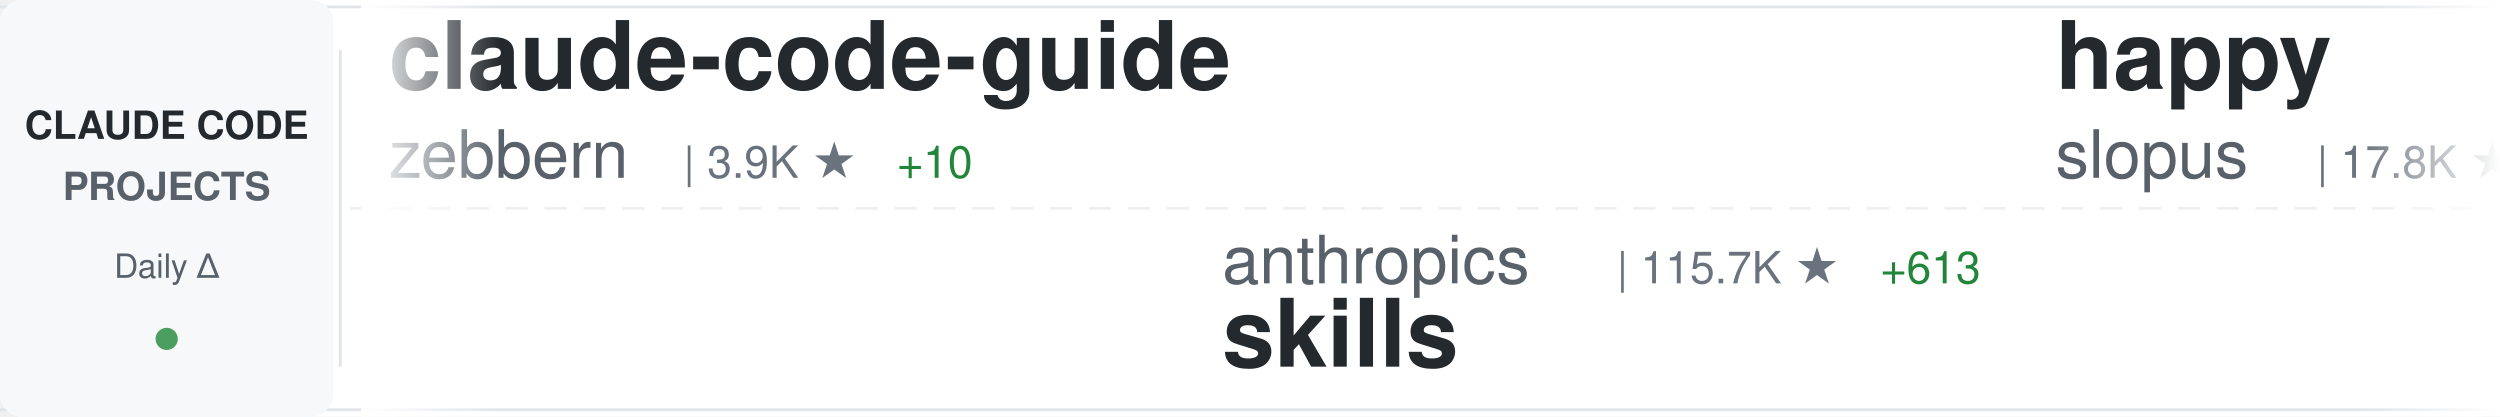
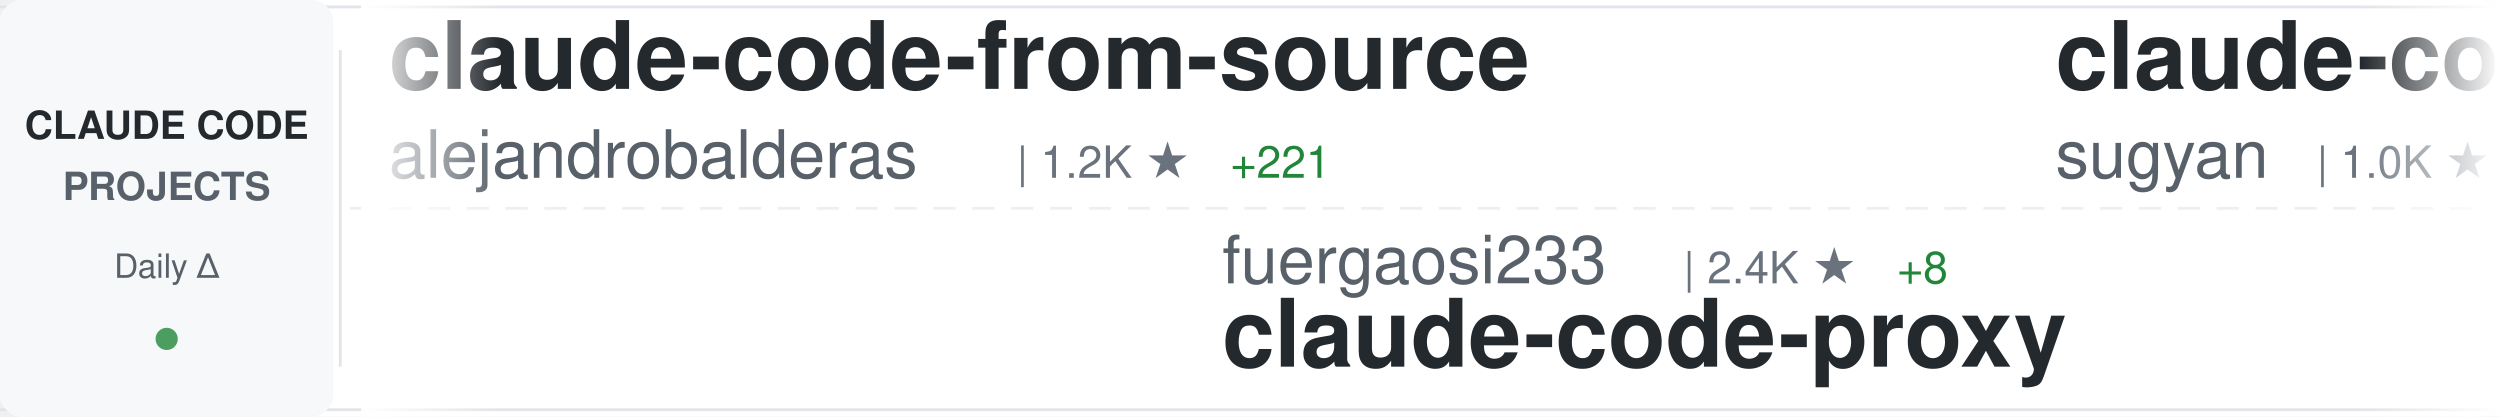
<svg xmlns="http://www.w3.org/2000/svg" width="900" height="150">
  <defs>
    <linearGradient id="awesomeLeftFade" x1="0%" y1="0%" x2="100%" y2="0%">
      <stop offset="0%" style="stop-color:#ffffff;stop-opacity:1" />
      <stop offset="100%" style="stop-color:#ffffff;stop-opacity:0" />
    </linearGradient>
    <linearGradient id="awesomeRightFade" x1="0%" y1="0%" x2="100%" y2="0%">
      <stop offset="0%" style="stop-color:#ffffff;stop-opacity:0" />
      <stop offset="100%" style="stop-color:#ffffff;stop-opacity:1" />
    </linearGradient>
  </defs>
  <rect width="900" height="150" fill="#ffffff" rx="8" />
  <rect x="0" y="2" width="900" height="1" fill="#e1e4e8" />
  <rect x="0" y="147" width="900" height="1" fill="#e1e4e8" />
  <line x1="0" y1="75" x2="900" y2="75" stroke="#e1e4e8" stroke-width="1" stroke-dasharray="8 6" opacity="0.6" />
  <rect x="0" y="0" width="120" height="150" fill="#f6f8fa" rx="8" />
  <text x="60" y="50" font-family="-apple-system, BlinkMacSystemFont, 'Segoe UI', Helvetica, Arial, sans-serif" font-size="14" font-weight="600" fill="#24292e" text-anchor="middle">CLAUDE CODE</text>
  <text x="60" y="72" font-family="-apple-system, BlinkMacSystemFont, 'Segoe UI', Helvetica, Arial, sans-serif" font-size="14" font-weight="600" fill="#586069" text-anchor="middle">PROJECTS</text>
  <text x="60" y="100" font-family="-apple-system, BlinkMacSystemFont, 'Segoe UI', Helvetica, Arial, sans-serif" font-size="12" font-weight="500" fill="#586069" text-anchor="middle">Daily Δ</text>
  <circle cx="60" cy="122" r="4" fill="#22863a" opacity="0.8" />
  <rect x="122" y="18" width="1" height="114" fill="#e1e4e8" />
  <clipPath id="awesomeTickerClip">
    <rect x="130" y="0" width="770" height="150" />
  </clipPath>
  <g clip-path="url(#awesomeTickerClip)">
    <g id="awesomeTickerItems">
      <animateTransform attributeName="transform" attributeType="XML" type="translate" from="0 0" to="-3000 0" dur="54s" repeatCount="indefinite" />
      <g transform="translate(0, 0)">
-         <text x="140" y="32" font-family="-apple-system, BlinkMacSystemFont, 'Segoe UI', Helvetica, Arial, sans-serif" font-size="34" font-weight="600" fill="#24292e">claude-code-guide</text>
-         <text x="140" y="64" font-family="-apple-system, BlinkMacSystemFont, 'Segoe UI', Helvetica, Arial, sans-serif" font-size="24" font-weight="400" fill="#586069">zebbern</text>
-         <text x="246" y="64" font-family="-apple-system, BlinkMacSystemFont, 'Segoe UI', Helvetica, Arial, sans-serif" font-size="16" font-weight="500" fill="#6a737d">| 3.9K ★</text>
-         <text x="323" y="64" font-family="-apple-system, BlinkMacSystemFont, 'Segoe UI', Helvetica, Arial, sans-serif" font-size="16" font-weight="500" fill="#22863a"> +10</text>
+         <text x="140" y="32" font-family="-apple-system, BlinkMacSystemFont, 'Segoe UI', Helvetica, Arial, sans-serif" font-size="34" font-weight="600" fill="#24292e">claude-code-from-source</text>
+         <text x="140" y="64" font-family="-apple-system, BlinkMacSystemFont, 'Segoe UI', Helvetica, Arial, sans-serif" font-size="24" font-weight="400" fill="#586069">alejandrobalderas</text>
+         <text x="366" y="64" font-family="-apple-system, BlinkMacSystemFont, 'Segoe UI', Helvetica, Arial, sans-serif" font-size="16" font-weight="500" fill="#6a737d">| 1.2K ★</text>
+         <text x="443" y="64" font-family="-apple-system, BlinkMacSystemFont, 'Segoe UI', Helvetica, Arial, sans-serif" font-size="16" font-weight="500" fill="#22863a"> +221</text>
      </g>
      <g transform="translate(300, 0)">
-         <text x="140" y="102" font-family="-apple-system, BlinkMacSystemFont, 'Segoe UI', Helvetica, Arial, sans-serif" font-size="24" font-weight="400" fill="#586069">anthropics</text>
-         <text x="282" y="102" font-family="-apple-system, BlinkMacSystemFont, 'Segoe UI', Helvetica, Arial, sans-serif" font-size="16" font-weight="500" fill="#6a737d">| 115.7K ★</text>
-         <text x="377" y="102" font-family="-apple-system, BlinkMacSystemFont, 'Segoe UI', Helvetica, Arial, sans-serif" font-size="16" font-weight="500" fill="#22863a"> +613</text>
-         <text x="140" y="132" font-family="-apple-system, BlinkMacSystemFont, 'Segoe UI', Helvetica, Arial, sans-serif" font-size="34" font-weight="600" fill="#24292e">skills</text>
+         <text x="140" y="102" font-family="-apple-system, BlinkMacSystemFont, 'Segoe UI', Helvetica, Arial, sans-serif" font-size="24" font-weight="400" fill="#586069">fuergaosi233</text>
+         <text x="306" y="102" font-family="-apple-system, BlinkMacSystemFont, 'Segoe UI', Helvetica, Arial, sans-serif" font-size="16" font-weight="500" fill="#6a737d">| 2.4K ★</text>
+         <text x="383" y="102" font-family="-apple-system, BlinkMacSystemFont, 'Segoe UI', Helvetica, Arial, sans-serif" font-size="16" font-weight="500" fill="#22863a"> +8</text>
+         <text x="140" y="132" font-family="-apple-system, BlinkMacSystemFont, 'Segoe UI', Helvetica, Arial, sans-serif" font-size="34" font-weight="600" fill="#24292e">claude-code-proxy</text>
      </g>
      <g transform="translate(600, 0)">
-         <text x="140" y="32" font-family="-apple-system, BlinkMacSystemFont, 'Segoe UI', Helvetica, Arial, sans-serif" font-size="34" font-weight="600" fill="#24292e">happy</text>
-         <text x="140" y="64" font-family="-apple-system, BlinkMacSystemFont, 'Segoe UI', Helvetica, Arial, sans-serif" font-size="24" font-weight="400" fill="#586069">slopus</text>
-         <text x="234" y="64" font-family="-apple-system, BlinkMacSystemFont, 'Segoe UI', Helvetica, Arial, sans-serif" font-size="16" font-weight="500" fill="#6a737d">| 17.8K ★</text>
-         <text x="320" y="64" font-family="-apple-system, BlinkMacSystemFont, 'Segoe UI', Helvetica, Arial, sans-serif" font-size="16" font-weight="500" fill="#22863a"> +81</text>
+         <text x="140" y="32" font-family="-apple-system, BlinkMacSystemFont, 'Segoe UI', Helvetica, Arial, sans-serif" font-size="34" font-weight="600" fill="#24292e">claude-code-webui</text>
+         <text x="140" y="64" font-family="-apple-system, BlinkMacSystemFont, 'Segoe UI', Helvetica, Arial, sans-serif" font-size="24" font-weight="400" fill="#586069">sugyan</text>
+         <text x="234" y="64" font-family="-apple-system, BlinkMacSystemFont, 'Segoe UI', Helvetica, Arial, sans-serif" font-size="16" font-weight="500" fill="#6a737d">| 1.0K ★</text>
+         <text x="311" y="64" font-family="-apple-system, BlinkMacSystemFont, 'Segoe UI', Helvetica, Arial, sans-serif" font-size="16" font-weight="500" fill="#22863a"> +2</text>
      </g>
      <g transform="translate(900, 0)">
-         <text x="140" y="102" font-family="-apple-system, BlinkMacSystemFont, 'Segoe UI', Helvetica, Arial, sans-serif" font-size="24" font-weight="400" fill="#586069">anthropics</text>
-         <text x="282" y="102" font-family="-apple-system, BlinkMacSystemFont, 'Segoe UI', Helvetica, Arial, sans-serif" font-size="16" font-weight="500" fill="#6a737d">| 786 ★</text>
-         <text x="140" y="132" font-family="-apple-system, BlinkMacSystemFont, 'Segoe UI', Helvetica, Arial, sans-serif" font-size="34" font-weight="600" fill="#24292e">claude-code-base-action</text>
+         <text x="140" y="102" font-family="-apple-system, BlinkMacSystemFont, 'Segoe UI', Helvetica, Arial, sans-serif" font-size="24" font-weight="400" fill="#586069">edmund-io</text>
+         <text x="270" y="102" font-family="-apple-system, BlinkMacSystemFont, 'Segoe UI', Helvetica, Arial, sans-serif" font-size="16" font-weight="500" fill="#6a737d">| 1.4K ★</text>
+         <text x="347" y="102" font-family="-apple-system, BlinkMacSystemFont, 'Segoe UI', Helvetica, Arial, sans-serif" font-size="16" font-weight="500" fill="#22863a"> +4</text>
+         <text x="140" y="132" font-family="-apple-system, BlinkMacSystemFont, 'Segoe UI', Helvetica, Arial, sans-serif" font-size="34" font-weight="600" fill="#24292e">edmunds-claude-code</text>
      </g>
      <g transform="translate(1200, 0)">
-         <text x="140" y="32" font-family="-apple-system, BlinkMacSystemFont, 'Segoe UI', Helvetica, Arial, sans-serif" font-size="34" font-weight="600" fill="#24292e">gstack</text>
-         <text x="140" y="64" font-family="-apple-system, BlinkMacSystemFont, 'Segoe UI', Helvetica, Arial, sans-serif" font-size="24" font-weight="400" fill="#586069">garrytan</text>
-         <text x="258" y="64" font-family="-apple-system, BlinkMacSystemFont, 'Segoe UI', Helvetica, Arial, sans-serif" font-size="16" font-weight="500" fill="#6a737d">| 70.5K ★</text>
-         <text x="344" y="64" font-family="-apple-system, BlinkMacSystemFont, 'Segoe UI', Helvetica, Arial, sans-serif" font-size="16" font-weight="500" fill="#22863a"> +744</text>
+         <text x="140" y="32" font-family="-apple-system, BlinkMacSystemFont, 'Segoe UI', Helvetica, Arial, sans-serif" font-size="34" font-weight="600" fill="#24292e">claude-code-cli</text>
+         <text x="140" y="64" font-family="-apple-system, BlinkMacSystemFont, 'Segoe UI', Helvetica, Arial, sans-serif" font-size="24" font-weight="400" fill="#586069">huangserva</text>
+         <text x="282" y="64" font-family="-apple-system, BlinkMacSystemFont, 'Segoe UI', Helvetica, Arial, sans-serif" font-size="16" font-weight="500" fill="#6a737d">| 551 ★</text>
+         <text x="350" y="64" font-family="-apple-system, BlinkMacSystemFont, 'Segoe UI', Helvetica, Arial, sans-serif" font-size="16" font-weight="500" fill="#22863a"> +2</text>
      </g>
      <g transform="translate(1500, 0)">
-         <text x="140" y="102" font-family="-apple-system, BlinkMacSystemFont, 'Segoe UI', Helvetica, Arial, sans-serif" font-size="24" font-weight="400" fill="#586069">kodu-ai</text>
-         <text x="246" y="102" font-family="-apple-system, BlinkMacSystemFont, 'Segoe UI', Helvetica, Arial, sans-serif" font-size="16" font-weight="500" fill="#6a737d">| 5.3K ★</text>
-         <text x="323" y="102" font-family="-apple-system, BlinkMacSystemFont, 'Segoe UI', Helvetica, Arial, sans-serif" font-size="16" font-weight="500" fill="#22863a"> +2</text>
-         <text x="140" y="132" font-family="-apple-system, BlinkMacSystemFont, 'Segoe UI', Helvetica, Arial, sans-serif" font-size="34" font-weight="600" fill="#24292e">claude-coder</text>
+         <text x="140" y="102" font-family="-apple-system, BlinkMacSystemFont, 'Segoe UI', Helvetica, Arial, sans-serif" font-size="24" font-weight="400" fill="#586069">AICoderTudou</text>
+         <text x="306" y="102" font-family="-apple-system, BlinkMacSystemFont, 'Segoe UI', Helvetica, Arial, sans-serif" font-size="16" font-weight="500" fill="#6a737d">| 473 ★</text>
+         <text x="374" y="102" font-family="-apple-system, BlinkMacSystemFont, 'Segoe UI', Helvetica, Arial, sans-serif" font-size="16" font-weight="500" fill="#22863a"> +5</text>
+         <text x="140" y="132" font-family="-apple-system, BlinkMacSystemFont, 'Segoe UI', Helvetica, Arial, sans-serif" font-size="34" font-weight="600" fill="#24292e">claude-code-tudou</text>
      </g>
      <g transform="translate(1800, 0)">
+         <text x="140" y="32" font-family="-apple-system, BlinkMacSystemFont, 'Segoe UI', Helvetica, Arial, sans-serif" font-size="34" font-weight="600" fill="#24292e">claude-code</text>
+         <text x="140" y="64" font-family="-apple-system, BlinkMacSystemFont, 'Segoe UI', Helvetica, Arial, sans-serif" font-size="24" font-weight="400" fill="#586069">lowcortisolprogrammer</text>
+         <text x="414" y="64" font-family="-apple-system, BlinkMacSystemFont, 'Segoe UI', Helvetica, Arial, sans-serif" font-size="16" font-weight="500" fill="#6a737d">| 171 ★</text>
+       </g>
+       <g transform="translate(2100, 0)">
+         <text x="140" y="102" font-family="-apple-system, BlinkMacSystemFont, 'Segoe UI', Helvetica, Arial, sans-serif" font-size="24" font-weight="400" fill="#586069">isboyjc</text>
+         <text x="246" y="102" font-family="-apple-system, BlinkMacSystemFont, 'Segoe UI', Helvetica, Arial, sans-serif" font-size="16" font-weight="500" fill="#6a737d">| 145 ★</text>
+         <text x="140" y="132" font-family="-apple-system, BlinkMacSystemFont, 'Segoe UI', Helvetica, Arial, sans-serif" font-size="34" font-weight="600" fill="#24292e">claude-code</text>
+       </g>
+       <g transform="translate(2400, 0)">
        <text x="140" y="32" font-family="-apple-system, BlinkMacSystemFont, 'Segoe UI', Helvetica, Arial, sans-serif" font-size="34" font-weight="600" fill="#24292e">claude-code-security-rev...</text>
        <text x="140" y="64" font-family="-apple-system, BlinkMacSystemFont, 'Segoe UI', Helvetica, Arial, sans-serif" font-size="24" font-weight="400" fill="#586069">anthropics</text>
        <text x="282" y="64" font-family="-apple-system, BlinkMacSystemFont, 'Segoe UI', Helvetica, Arial, sans-serif" font-size="16" font-weight="500" fill="#6a737d">| 4.2K ★</text>
        <text x="359" y="64" font-family="-apple-system, BlinkMacSystemFont, 'Segoe UI', Helvetica, Arial, sans-serif" font-size="16" font-weight="500" fill="#22863a"> +9</text>
      </g>
-       <g transform="translate(2100, 0)">
-         <text x="140" y="102" font-family="-apple-system, BlinkMacSystemFont, 'Segoe UI', Helvetica, Arial, sans-serif" font-size="24" font-weight="400" fill="#586069">Piebald-AI</text>
-         <text x="282" y="102" font-family="-apple-system, BlinkMacSystemFont, 'Segoe UI', Helvetica, Arial, sans-serif" font-size="16" font-weight="500" fill="#6a737d">| 8.6K ★</text>
-         <text x="359" y="102" font-family="-apple-system, BlinkMacSystemFont, 'Segoe UI', Helvetica, Arial, sans-serif" font-size="16" font-weight="500" fill="#22863a"> +31</text>
-         <text x="140" y="132" font-family="-apple-system, BlinkMacSystemFont, 'Segoe UI', Helvetica, Arial, sans-serif" font-size="34" font-weight="600" fill="#24292e">claude-code-system-promp...</text>
+       <g transform="translate(2700, 0)">
+         <text x="140" y="102" font-family="-apple-system, BlinkMacSystemFont, 'Segoe UI', Helvetica, Arial, sans-serif" font-size="24" font-weight="400" fill="#586069">wanshuiyin</text>
+         <text x="282" y="102" font-family="-apple-system, BlinkMacSystemFont, 'Segoe UI', Helvetica, Arial, sans-serif" font-size="16" font-weight="500" fill="#6a737d">| 6.3K ★</text>
+         <text x="359" y="102" font-family="-apple-system, BlinkMacSystemFont, 'Segoe UI', Helvetica, Arial, sans-serif" font-size="16" font-weight="500" fill="#22863a"> +141</text>
+         <text x="140" y="132" font-family="-apple-system, BlinkMacSystemFont, 'Segoe UI', Helvetica, Arial, sans-serif" font-size="34" font-weight="600" fill="#24292e">Auto-claude-code-researc...</text>
      </g>
-       <g transform="translate(2400, 0)">
+       <g transform="translate(3000, 0)">
+         <text x="140" y="32" font-family="-apple-system, BlinkMacSystemFont, 'Segoe UI', Helvetica, Arial, sans-serif" font-size="34" font-weight="600" fill="#24292e">claude-code-from-source</text>
+         <text x="140" y="64" font-family="-apple-system, BlinkMacSystemFont, 'Segoe UI', Helvetica, Arial, sans-serif" font-size="24" font-weight="400" fill="#586069">alejandrobalderas</text>
+         <text x="366" y="64" font-family="-apple-system, BlinkMacSystemFont, 'Segoe UI', Helvetica, Arial, sans-serif" font-size="16" font-weight="500" fill="#6a737d">| 1.2K ★</text>
+         <text x="443" y="64" font-family="-apple-system, BlinkMacSystemFont, 'Segoe UI', Helvetica, Arial, sans-serif" font-size="16" font-weight="500" fill="#22863a"> +221</text>
+       </g>
+       <g transform="translate(3300, 0)">
+         <text x="140" y="102" font-family="-apple-system, BlinkMacSystemFont, 'Segoe UI', Helvetica, Arial, sans-serif" font-size="24" font-weight="400" fill="#586069">fuergaosi233</text>
+         <text x="306" y="102" font-family="-apple-system, BlinkMacSystemFont, 'Segoe UI', Helvetica, Arial, sans-serif" font-size="16" font-weight="500" fill="#6a737d">| 2.4K ★</text>
+         <text x="383" y="102" font-family="-apple-system, BlinkMacSystemFont, 'Segoe UI', Helvetica, Arial, sans-serif" font-size="16" font-weight="500" fill="#22863a"> +8</text>
+         <text x="140" y="132" font-family="-apple-system, BlinkMacSystemFont, 'Segoe UI', Helvetica, Arial, sans-serif" font-size="34" font-weight="600" fill="#24292e">claude-code-proxy</text>
+       </g>
+       <g transform="translate(3600, 0)">
        <text x="140" y="32" font-family="-apple-system, BlinkMacSystemFont, 'Segoe UI', Helvetica, Arial, sans-serif" font-size="34" font-weight="600" fill="#24292e">claude-code-webui</text>
        <text x="140" y="64" font-family="-apple-system, BlinkMacSystemFont, 'Segoe UI', Helvetica, Arial, sans-serif" font-size="24" font-weight="400" fill="#586069">sugyan</text>
        <text x="234" y="64" font-family="-apple-system, BlinkMacSystemFont, 'Segoe UI', Helvetica, Arial, sans-serif" font-size="16" font-weight="500" fill="#6a737d">| 1.0K ★</text>
        <text x="311" y="64" font-family="-apple-system, BlinkMacSystemFont, 'Segoe UI', Helvetica, Arial, sans-serif" font-size="16" font-weight="500" fill="#22863a"> +2</text>
      </g>
-       <g transform="translate(2700, 0)">
-         <text x="140" y="102" font-family="-apple-system, BlinkMacSystemFont, 'Segoe UI', Helvetica, Arial, sans-serif" font-size="24" font-weight="400" fill="#586069">AprilNEA</text>
-         <text x="258" y="102" font-family="-apple-system, BlinkMacSystemFont, 'Segoe UI', Helvetica, Arial, sans-serif" font-size="16" font-weight="500" fill="#6a737d">| 370 ★</text>
-         <text x="140" y="132" font-family="-apple-system, BlinkMacSystemFont, 'Segoe UI', Helvetica, Arial, sans-serif" font-size="34" font-weight="600" fill="#24292e">claude-code-source</text>
-       </g>
-       <g transform="translate(3000, 0)">
-         <text x="140" y="32" font-family="-apple-system, BlinkMacSystemFont, 'Segoe UI', Helvetica, Arial, sans-serif" font-size="34" font-weight="600" fill="#24292e">claude-code-guide</text>
-         <text x="140" y="64" font-family="-apple-system, BlinkMacSystemFont, 'Segoe UI', Helvetica, Arial, sans-serif" font-size="24" font-weight="400" fill="#586069">zebbern</text>
-         <text x="246" y="64" font-family="-apple-system, BlinkMacSystemFont, 'Segoe UI', Helvetica, Arial, sans-serif" font-size="16" font-weight="500" fill="#6a737d">| 3.9K ★</text>
-         <text x="323" y="64" font-family="-apple-system, BlinkMacSystemFont, 'Segoe UI', Helvetica, Arial, sans-serif" font-size="16" font-weight="500" fill="#22863a"> +10</text>
-       </g>
-       <g transform="translate(3300, 0)">
-         <text x="140" y="102" font-family="-apple-system, BlinkMacSystemFont, 'Segoe UI', Helvetica, Arial, sans-serif" font-size="24" font-weight="400" fill="#586069">anthropics</text>
-         <text x="282" y="102" font-family="-apple-system, BlinkMacSystemFont, 'Segoe UI', Helvetica, Arial, sans-serif" font-size="16" font-weight="500" fill="#6a737d">| 115.7K ★</text>
-         <text x="377" y="102" font-family="-apple-system, BlinkMacSystemFont, 'Segoe UI', Helvetica, Arial, sans-serif" font-size="16" font-weight="500" fill="#22863a"> +613</text>
-         <text x="140" y="132" font-family="-apple-system, BlinkMacSystemFont, 'Segoe UI', Helvetica, Arial, sans-serif" font-size="34" font-weight="600" fill="#24292e">skills</text>
-       </g>
-       <g transform="translate(3600, 0)">
-         <text x="140" y="32" font-family="-apple-system, BlinkMacSystemFont, 'Segoe UI', Helvetica, Arial, sans-serif" font-size="34" font-weight="600" fill="#24292e">happy</text>
-         <text x="140" y="64" font-family="-apple-system, BlinkMacSystemFont, 'Segoe UI', Helvetica, Arial, sans-serif" font-size="24" font-weight="400" fill="#586069">slopus</text>
-         <text x="234" y="64" font-family="-apple-system, BlinkMacSystemFont, 'Segoe UI', Helvetica, Arial, sans-serif" font-size="16" font-weight="500" fill="#6a737d">| 17.8K ★</text>
-         <text x="320" y="64" font-family="-apple-system, BlinkMacSystemFont, 'Segoe UI', Helvetica, Arial, sans-serif" font-size="16" font-weight="500" fill="#22863a"> +81</text>
-       </g>
      <g transform="translate(3900, 0)">
-         <text x="140" y="102" font-family="-apple-system, BlinkMacSystemFont, 'Segoe UI', Helvetica, Arial, sans-serif" font-size="24" font-weight="400" fill="#586069">anthropics</text>
-         <text x="282" y="102" font-family="-apple-system, BlinkMacSystemFont, 'Segoe UI', Helvetica, Arial, sans-serif" font-size="16" font-weight="500" fill="#6a737d">| 786 ★</text>
-         <text x="140" y="132" font-family="-apple-system, BlinkMacSystemFont, 'Segoe UI', Helvetica, Arial, sans-serif" font-size="34" font-weight="600" fill="#24292e">claude-code-base-action</text>
+         <text x="140" y="102" font-family="-apple-system, BlinkMacSystemFont, 'Segoe UI', Helvetica, Arial, sans-serif" font-size="24" font-weight="400" fill="#586069">edmund-io</text>
+         <text x="270" y="102" font-family="-apple-system, BlinkMacSystemFont, 'Segoe UI', Helvetica, Arial, sans-serif" font-size="16" font-weight="500" fill="#6a737d">| 1.4K ★</text>
+         <text x="347" y="102" font-family="-apple-system, BlinkMacSystemFont, 'Segoe UI', Helvetica, Arial, sans-serif" font-size="16" font-weight="500" fill="#22863a"> +4</text>
+         <text x="140" y="132" font-family="-apple-system, BlinkMacSystemFont, 'Segoe UI', Helvetica, Arial, sans-serif" font-size="34" font-weight="600" fill="#24292e">edmunds-claude-code</text>
      </g>
    </g>
  </g>
  <rect x="130" y="0" width="50" height="150" fill="url(#awesomeLeftFade)" />
  <rect x="850" y="0" width="50" height="150" fill="url(#awesomeRightFade)" />
</svg>
